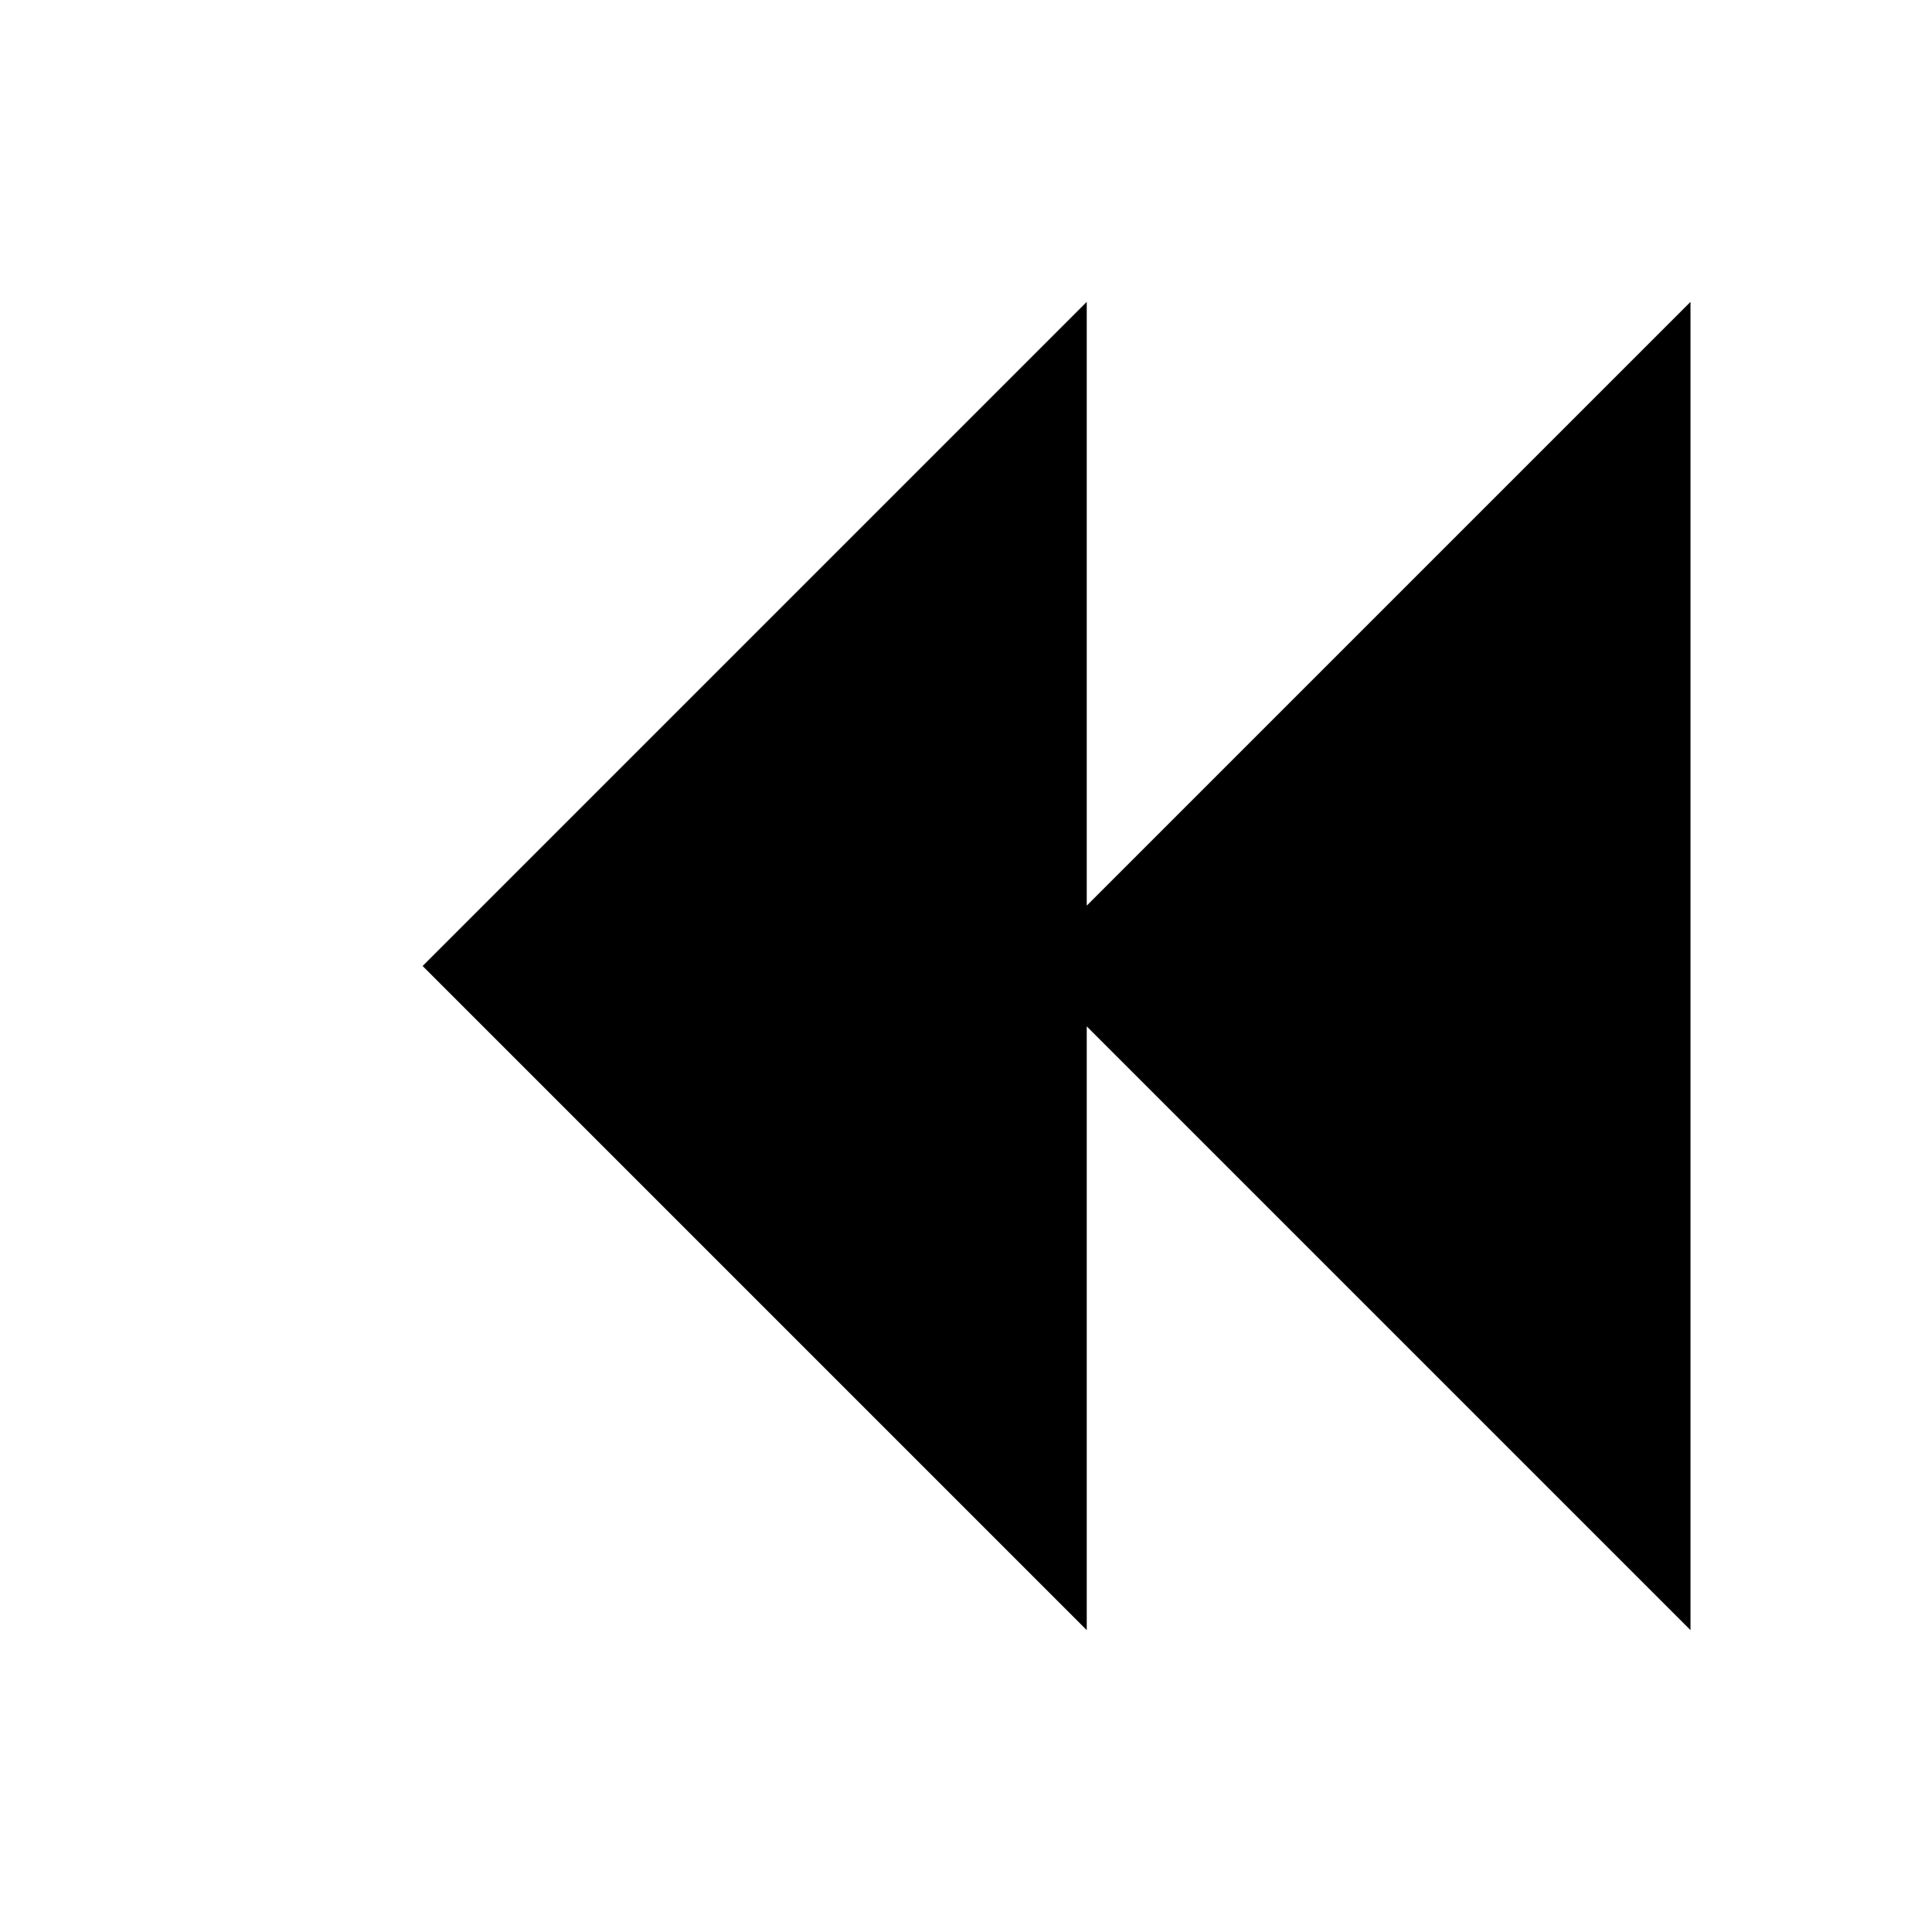
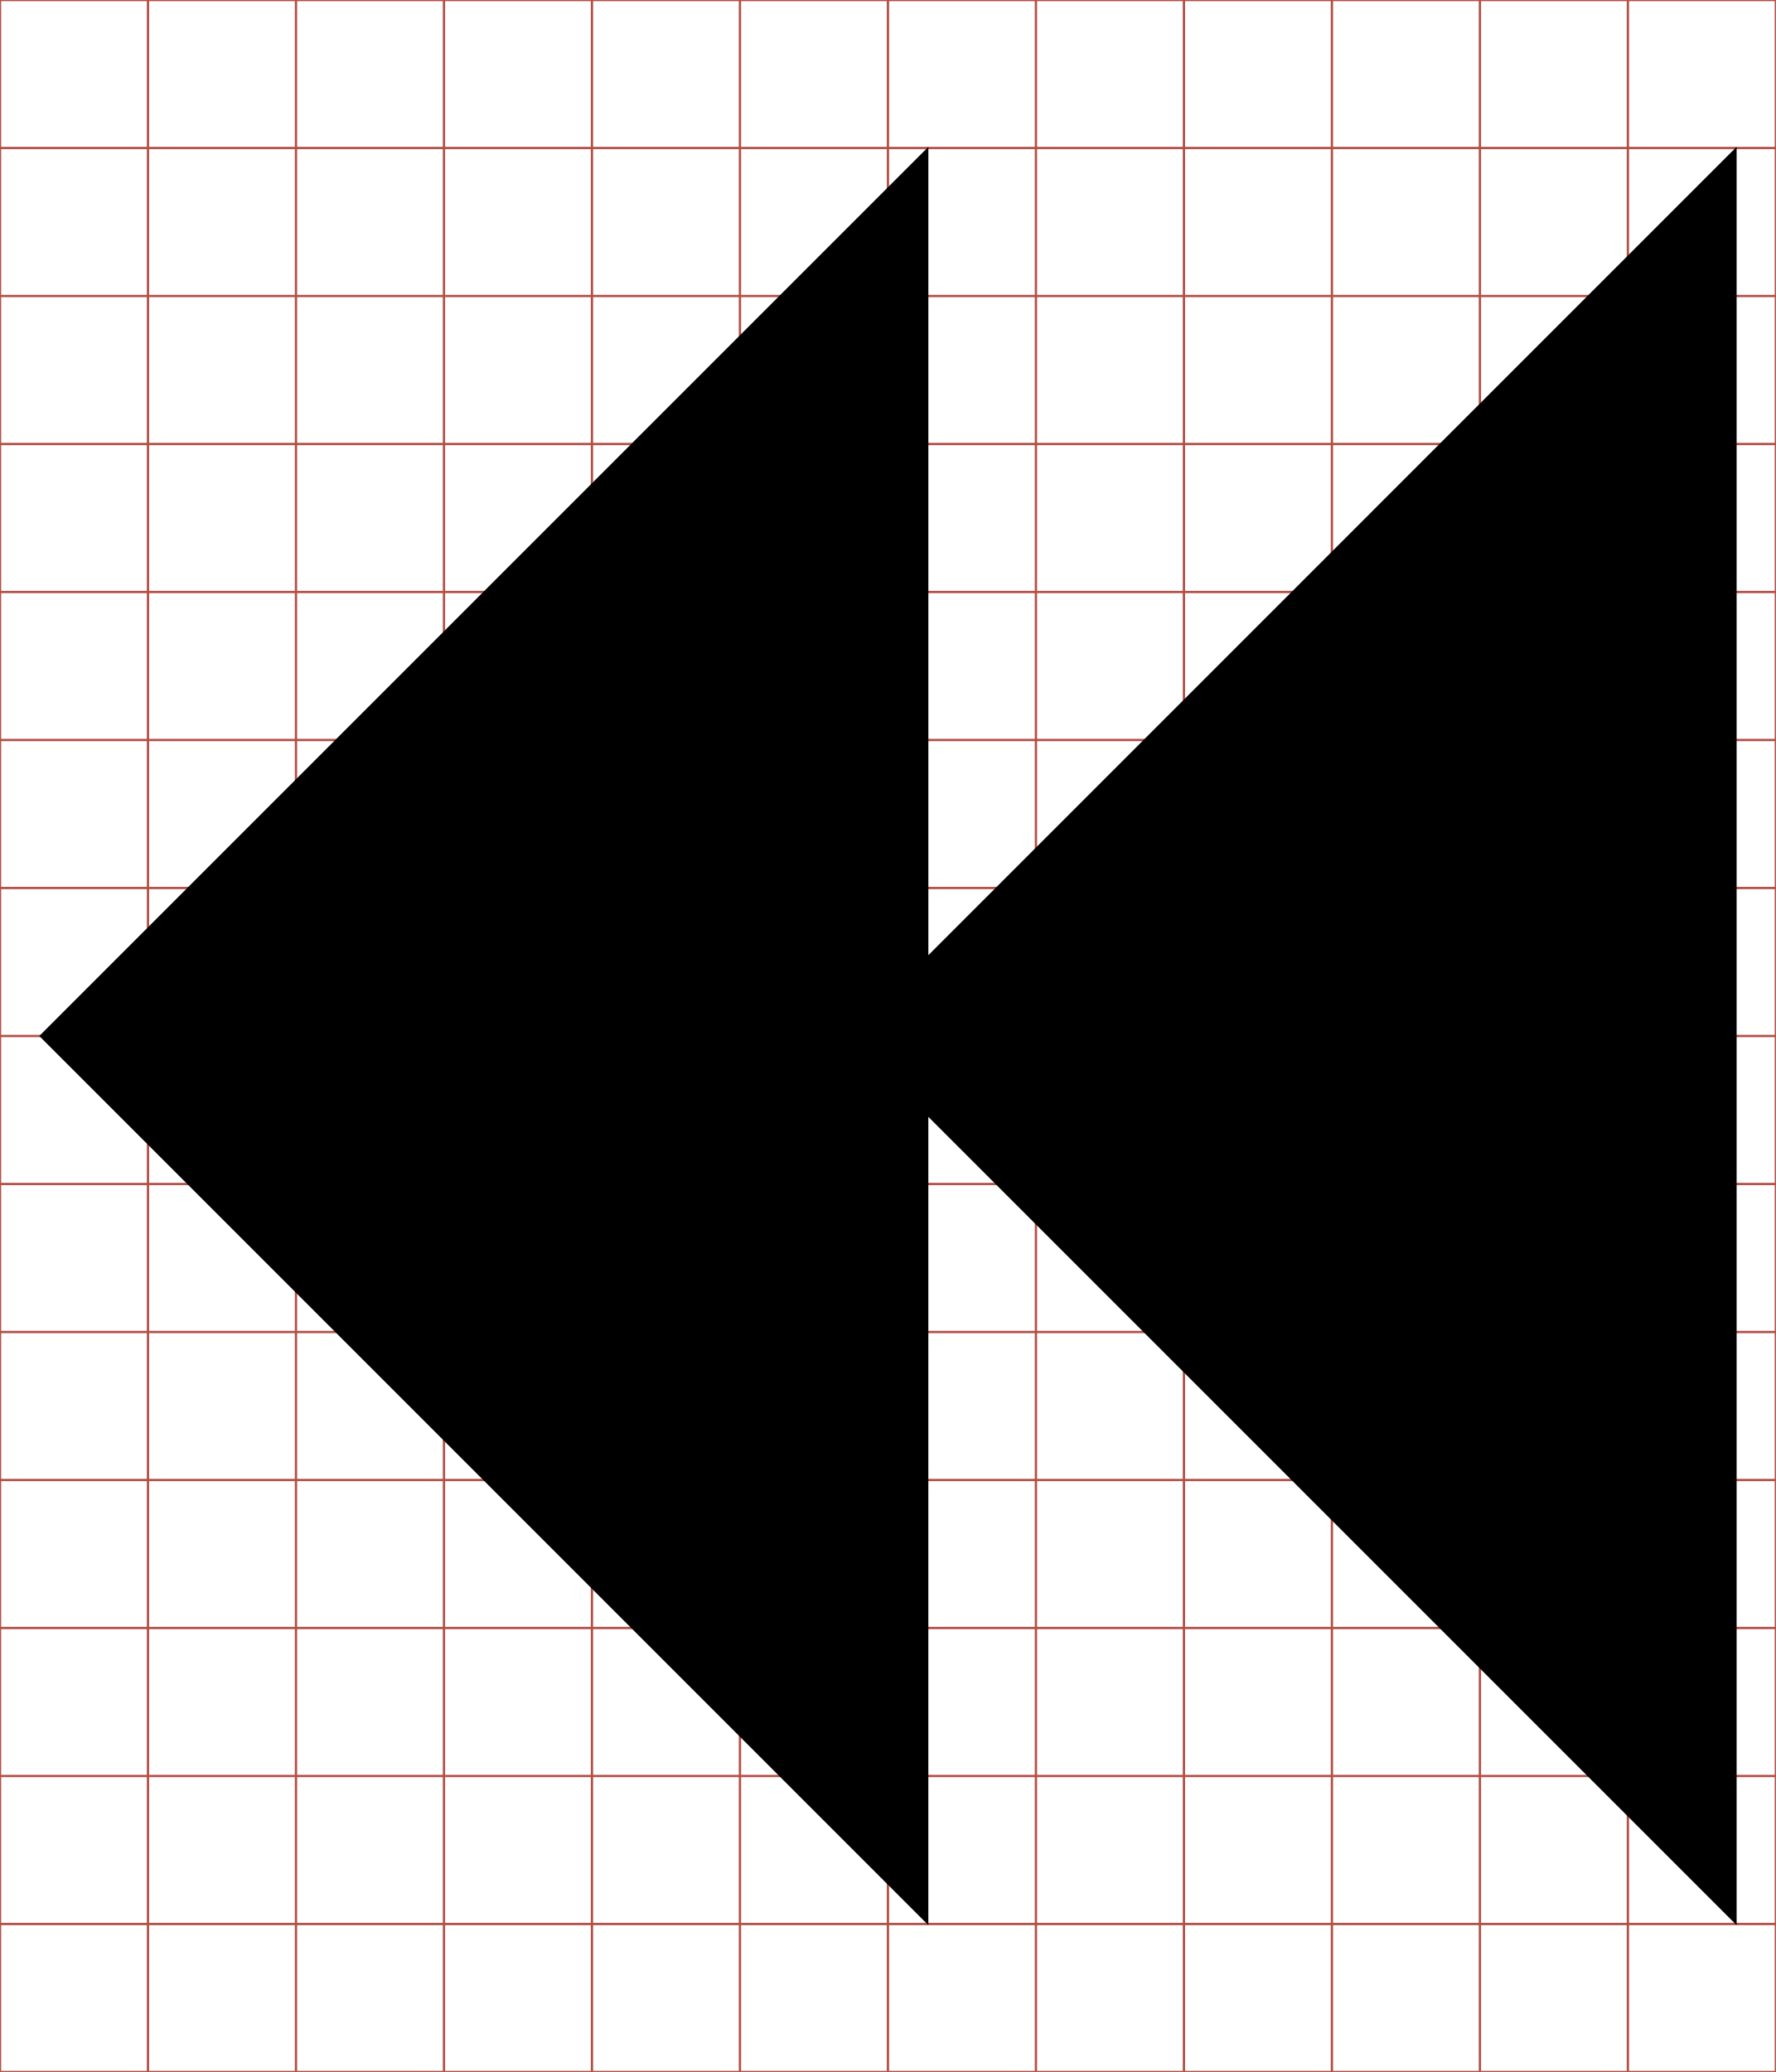
- <svg xmlns="http://www.w3.org/2000/svg" viewBox="0 0 512 512">
-   <path d="M288.00,80.00L288.00,240.00L448.00,80.00L448.00,432.00L288.00,272.00L288.00,432.00L112.00,256.00Z" />
+ <svg xmlns="http://www.w3.org/2000/svg" id="svg2" style="margin-top:9px;margin-left:10px;" version="1.1" data-tags="remove-circle, cancel, close, remove, delete" height="896" width="768" data-du="" viewBox="0 0 768 896">
+   <g id="g4" stroke="#B35047">
+     <line id="line6" y2="896" x2="64" x1="64" />
+     <line id="line8" y2="896" x2="128" x1="128" />
+     <line id="line10" y2="896" x2="192" x1="192" />
+     <line id="line12" y2="896" x2="256" x1="256" />
+     <line id="line14" y2="896" x2="320" x1="320" />
+     <line id="line16" y2="896" x2="384" x1="384" />
+     <line id="line18" y2="896" x2="448" x1="448" />
+     <line id="line20" y2="896" x2="512" x1="512" />
+     <line id="line22" y2="896" x2="576" x1="576" />
+     <line id="line24" y2="896" x2="640" x1="640" />
+     <line id="line26" y2="896" x2="704" x1="704" />
+     <line id="line28" y2="64" y1="64" x2="768" />
+     <line id="line30" y2="128" y1="128" x2="768" />
+     <line id="line32" y2="192" y1="192" x2="768" />
+     <line id="line34" y2="256" y1="256" x2="768" />
+     <line id="line36" y2="320" y1="320" x2="768" />
+     <line id="line38" y2="384" y1="384" x2="768" />
+     <line id="line40" y2="448" y1="448" x2="768" />
+     <line id="line42" y2="512" y1="512" x2="768" />
+     <line id="line44" y2="576" y1="576" x2="768" />
+     <line id="line46" y2="640" y1="640" x2="768" />
+     <line id="line48" y2="704" y1="704" x2="768" />
+     <line id="line50" y2="768" y1="768" x2="768" />
+     <line id="line52" y2="832" y1="832" x2="768" />
+     <rect id="rect54" height="896" width="768" y="0" x="0" fill="none" />
+   </g>
+   <path id="path3799" d="m401.48,63.5,0,349.55l349.54-349.55v769l-349.55-349.55v349.55l-384.49-384.5z" />
</svg>
